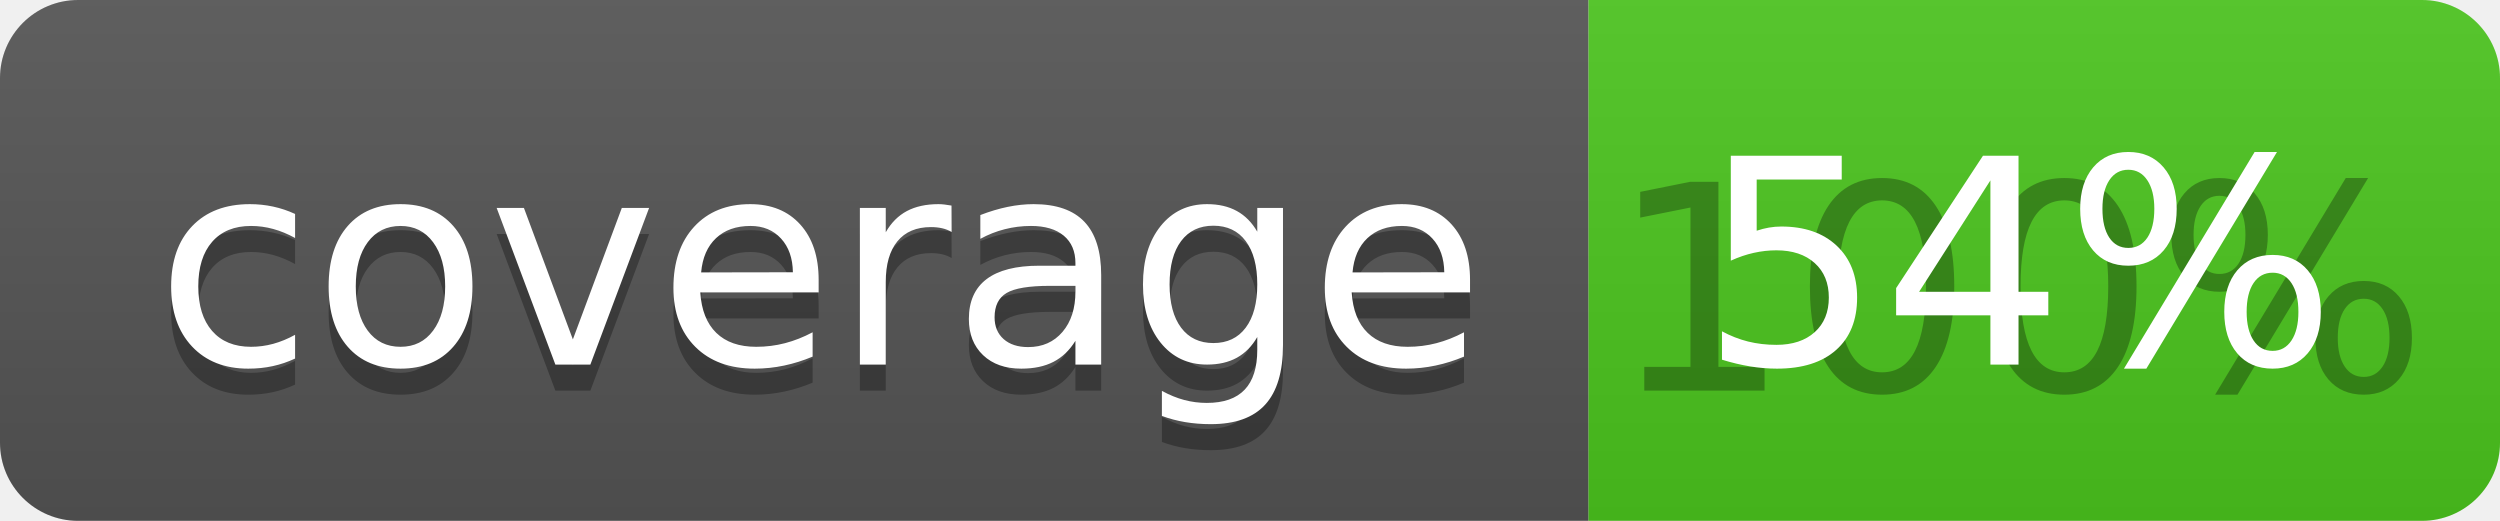
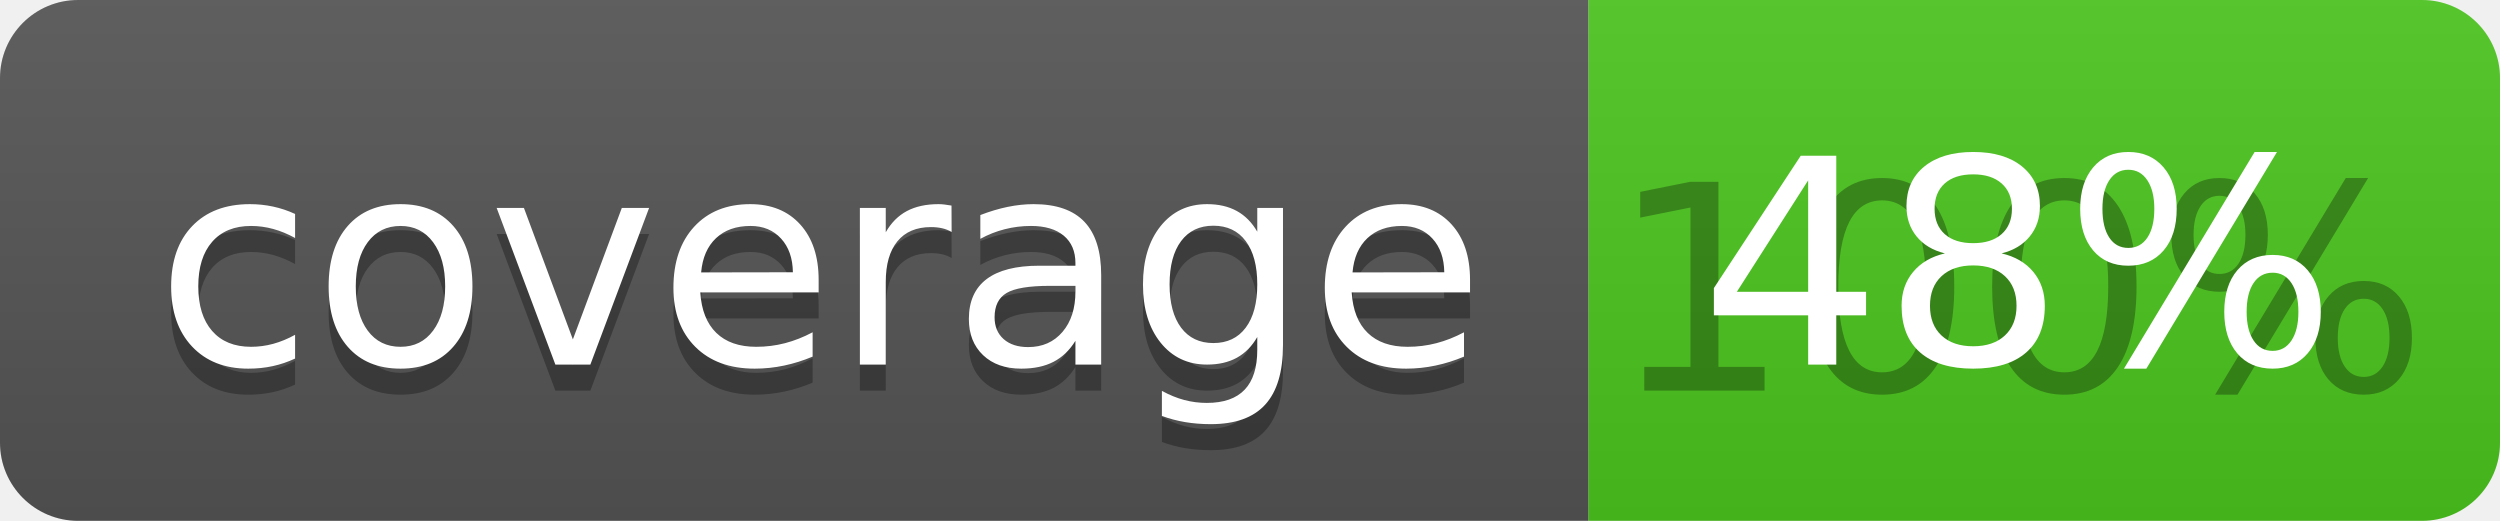
<svg xmlns="http://www.w3.org/2000/svg" width="96" height="20">
  <linearGradient id="b" x2="0" y2="100%">
    <stop offset="0" stop-color="#bbb" stop-opacity=".1" />
    <stop offset="1" stop-opacity=".1" />
  </linearGradient>
  <clipPath id="a">
    <rect width="96" height="20" rx="3" fill="#fff" />
  </clipPath>
  <g clip-path="url(#a)">
    <path fill="#555" d="M0 0h61v20H0z" />
    <path fill="#4CC61E" d="M61 0h35v20H61z" />
    <path fill="url(#b)" d="M0 0h96v20H0z" />
  </g>
  <g fill="#fff" text-anchor="middle" font-family="DejaVu Sans,Verdana,Geneva,sans-serif" font-size="110">
    <text x="315" y="150" fill="#010101" fill-opacity=".3" transform="scale(.1)" textLength="510">coverage</text>
    <text x="315" y="140" transform="scale(.1)" textLength="510">coverage</text>
    <text x="775" y="150" fill="#010101" fill-opacity=".3" transform="scale(.1)" textLength="250">100%</text>
-     <text x="775" y="140" transform="scale(.1)" textLength="250">54%</text>
+     <text x="775" y="140" transform="scale(.1)" textLength="250">48%</text>
  </g>
</svg>
